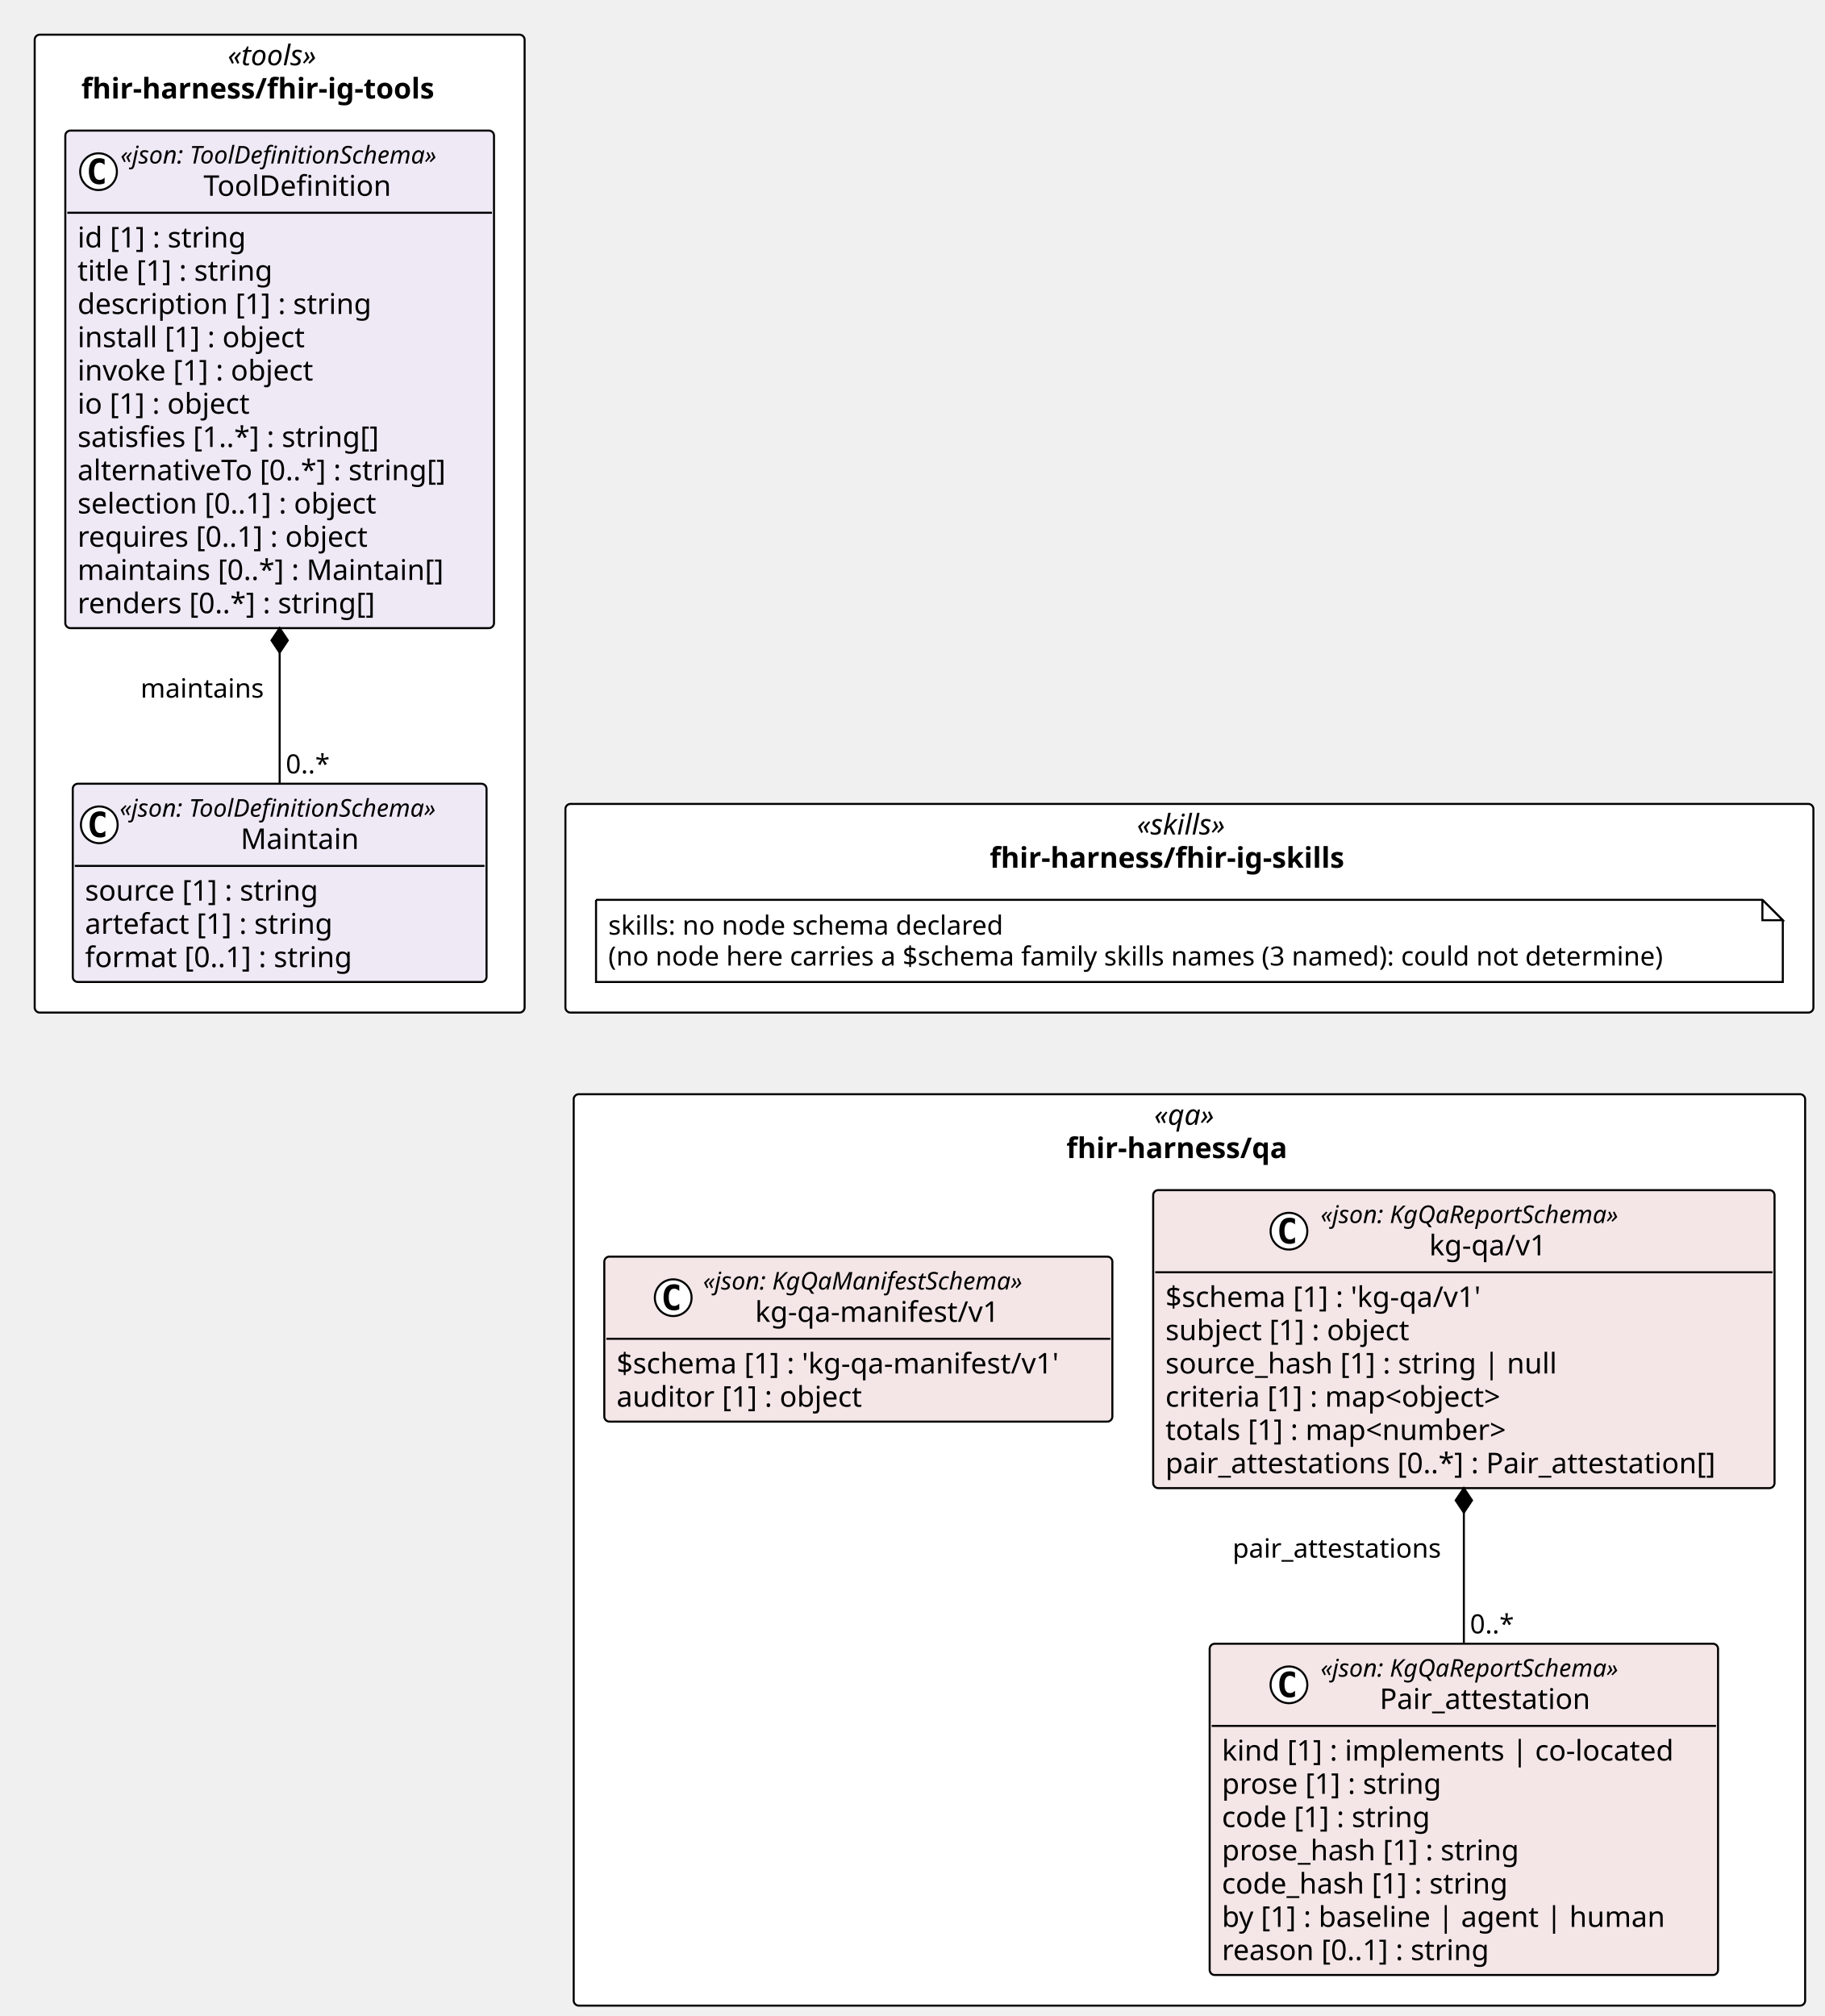
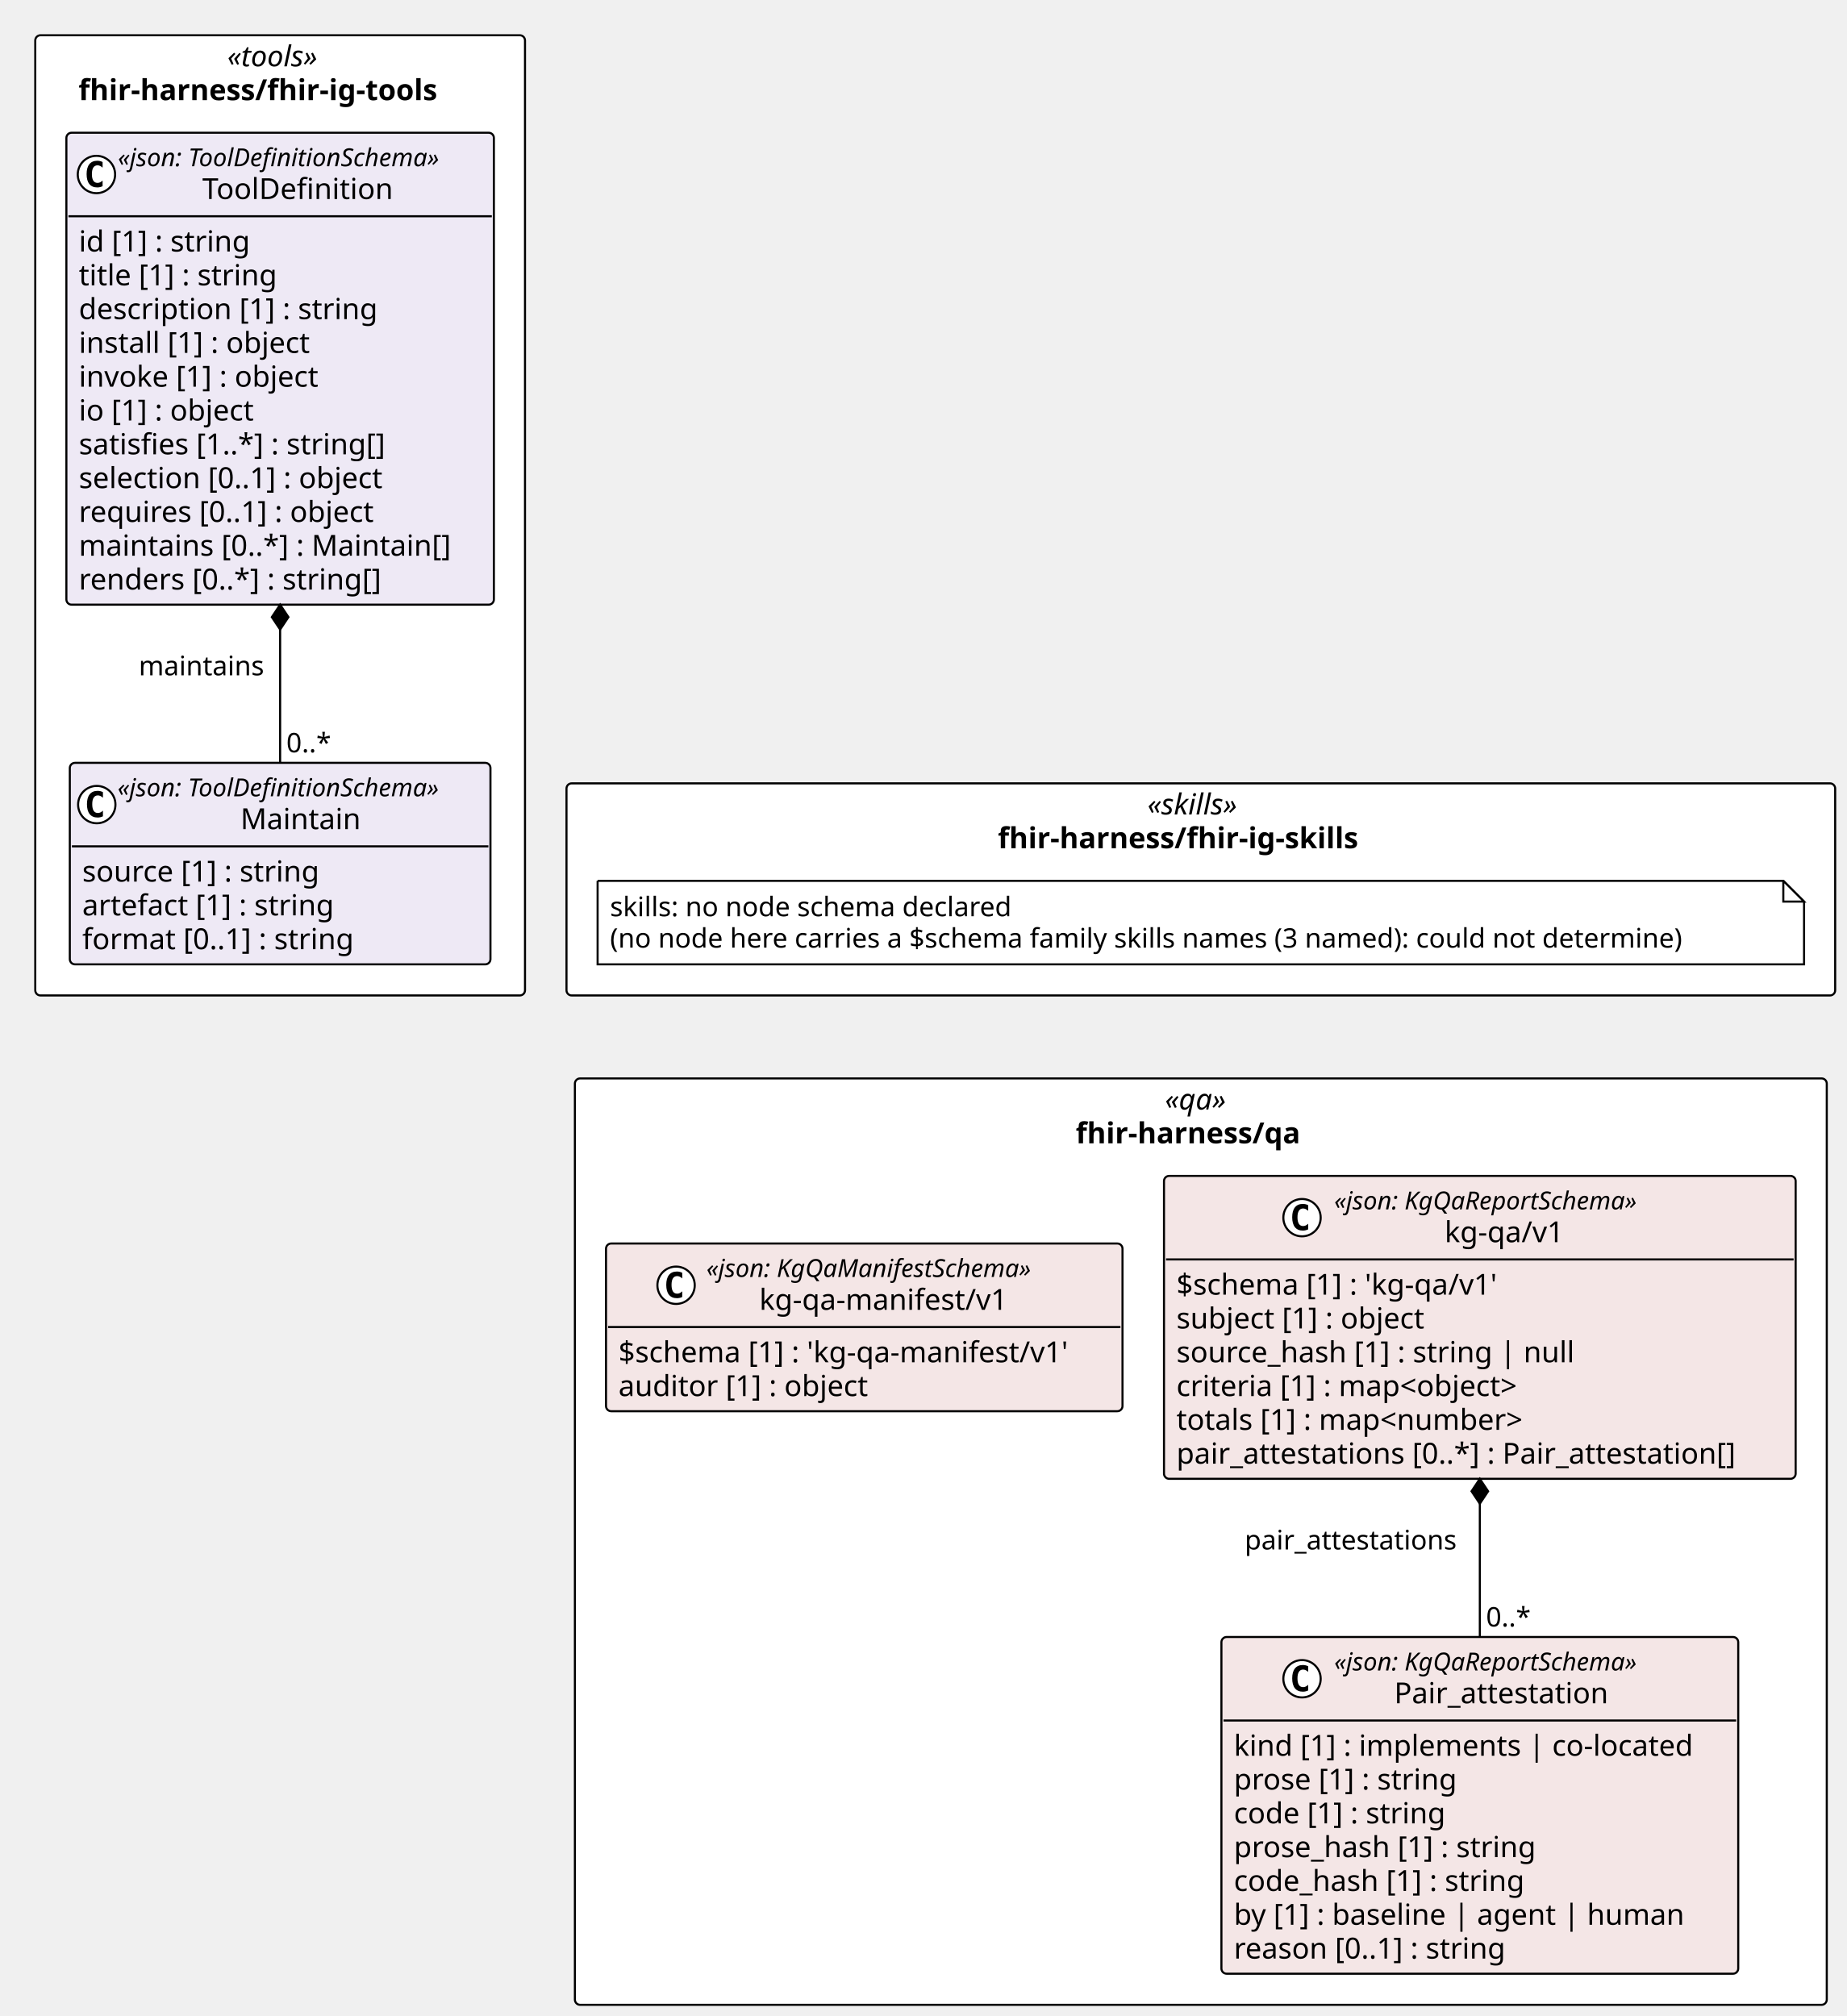
- <svg xmlns="http://www.w3.org/2000/svg" contentStyleType="text/css" height="988px" preserveAspectRatio="none" style="width:894px;height:988px;background:#FFFFFF;" version="1.1" viewBox="0 0 894 988" width="894px" zoomAndPan="magnify">
+ <svg xmlns="http://www.w3.org/2000/svg" contentStyleType="text/css" height="972px" preserveAspectRatio="none" style="width:890px;height:972px;background:#FFFFFF;" version="1.1" viewBox="0 0 890 972" width="890px" zoomAndPan="magnify">
  <defs />
  <g>
-     <rect fill="#FFFFFF" height="102.266" rx="2.5" ry="2.5" style="stroke:#000000;stroke-width:1.0;" width="611.574" x="277.085" y="393.984" />
-     <text fill="#000000" font-family="Verdana" font-size="14" font-style="italic" lengthAdjust="spacing" textLength="51.495" x="557.125" y="408.979">«skills»</text>
-     <text fill="#000000" font-family="Verdana" font-size="14" font-weight="bold" lengthAdjust="spacing" textLength="195.706" x="485.019" y="425.276">fhir-harness/fhir-ig-skills</text>
-     <rect fill="#FFFFFF" height="479.25" rx="2.5" ry="2.5" style="stroke:#000000;stroke-width:1.0;" width="240.085" x="17" y="17" />
-     <text fill="#000000" font-family="Verdana" font-size="14" font-style="italic" lengthAdjust="spacing" textLength="50.935" x="111.575" y="31.995">«tools»</text>
-     <text fill="#000000" font-family="Verdana" font-size="14" font-weight="bold" lengthAdjust="spacing" textLength="194.394" x="39.846" y="48.292">fhir-harness/fhir-ig-tools</text>
-     <rect fill="#FFFFFF" height="446.656" rx="2.5" ry="2.5" style="stroke:#000000;stroke-width:1.0;" width="603.471" x="281.137" y="536.25" />
-     <text fill="#000000" font-family="Verdana" font-size="14" font-style="italic" lengthAdjust="spacing" textLength="34.597" x="565.574" y="551.245">«qa»</text>
-     <text fill="#000000" font-family="Verdana" font-size="14" font-weight="bold" lengthAdjust="spacing" textLength="120.6" x="522.572" y="567.542">fhir-harness/qa</text>
+     <rect fill="#FFFFFF" height="102.266" rx="2.5" ry="2.5" style="stroke:#000000;stroke-width:1.0;" width="611.574" x="273.079" y="377.688" />
+     <text fill="#000000" font-family="Verdana" font-size="14" font-style="italic" lengthAdjust="spacing" textLength="51.495" x="553.119" y="392.683">«skills»</text>
+     <text fill="#000000" font-family="Verdana" font-size="14" font-weight="bold" lengthAdjust="spacing" textLength="195.706" x="481.013" y="408.979">fhir-harness/fhir-ig-skills</text>
+     <rect fill="#FFFFFF" height="462.953" rx="2.5" ry="2.5" style="stroke:#000000;stroke-width:1.0;" width="236.079" x="17" y="17" />
+     <text fill="#000000" font-family="Verdana" font-size="14" font-style="italic" lengthAdjust="spacing" textLength="50.935" x="109.572" y="31.995">«tools»</text>
+     <text fill="#000000" font-family="Verdana" font-size="14" font-weight="bold" lengthAdjust="spacing" textLength="194.394" x="37.843" y="48.292">fhir-harness/fhir-ig-tools</text>
+     <rect fill="#FFFFFF" height="446.656" rx="2.5" ry="2.5" style="stroke:#000000;stroke-width:1.0;" width="603.471" x="277.131" y="519.953" />
+     <text fill="#000000" font-family="Verdana" font-size="14" font-style="italic" lengthAdjust="spacing" textLength="34.597" x="561.568" y="534.948">«qa»</text>
+     <text fill="#000000" font-family="Verdana" font-size="14" font-weight="bold" lengthAdjust="spacing" textLength="120.6" x="518.566" y="551.245">fhir-harness/qa</text>
    <g id="elem_n_fhir_harness_fhir_ig_skills_skills">
-       <path d="M292.085,440.984 L292.085,481.25 L873.659,481.25 L873.659,450.984 L863.659,440.984 L292.085,440.984 " fill="#FFFFFF" style="stroke:#000000;stroke-width:1.0;" />
-       <path d="M863.659,440.984 L863.659,450.984 L873.659,450.984 L863.659,440.984 " fill="#FFFFFF" style="stroke:#000000;stroke-width:1.0;" />
-       <text fill="#000000" font-family="Verdana" font-size="13" lengthAdjust="spacing" textLength="208.812" x="298.085" y="458.051">skills: no node schema declared</text>
-       <text fill="#000000" font-family="Verdana" font-size="13" lengthAdjust="spacing" textLength="560.574" x="298.085" y="473.184">(no node here carries a $schema family skills names (3 named): could not determine)</text>
+       <path d="M288.079,424.688 L288.079,464.953 L869.653,464.953 L869.653,434.688 L859.653,424.688 L288.079,424.688 " fill="#FFFFFF" style="stroke:#000000;stroke-width:1.0;" />
+       <path d="M859.653,424.688 L859.653,434.688 L869.653,434.688 L859.653,424.688 " fill="#FFFFFF" style="stroke:#000000;stroke-width:1.0;" />
+       <text fill="#000000" font-family="Verdana" font-size="13" lengthAdjust="spacing" textLength="208.812" x="294.079" y="441.754">skills: no node schema declared</text>
+       <text fill="#000000" font-family="Verdana" font-size="13" lengthAdjust="spacing" textLength="560.574" x="294.079" y="456.887">(no node here carries a $schema family skills names (3 named): could not determine)</text>
    </g>
    <g id="elem_fhir_harness_fhir_ig_tools_Maintain">
-       <rect codeLine="14" fill="#EEE9F5" height="97.156" id="fhir_harness_fhir_ig_tools_Maintain" rx="2.5" ry="2.5" style="stroke:#000000;stroke-width:1.0;" width="202.775" x="35.655" y="384.094" />
-       <ellipse cx="48.655" cy="404.227" fill="#FFFFFF" rx="9" ry="9" style="stroke:#000000;stroke-width:1.0;" />
-       <path d="M51.623,409.867 Q51.045,410.164 50.405,410.305 Q49.764,410.461 49.061,410.461 Q46.561,410.461 45.233,408.82 Q43.92,407.164 43.92,404.039 Q43.92,400.914 45.233,399.258 Q46.561,397.602 49.061,397.602 Q49.764,397.602 50.405,397.758 Q51.061,397.914 51.623,398.211 L51.623,400.93 Q50.998,400.352 50.405,400.086 Q49.811,399.805 49.186,399.805 Q47.842,399.805 47.155,400.883 Q46.467,401.945 46.467,404.039 Q46.467,406.133 47.155,407.211 Q47.842,408.273 49.186,408.273 Q49.811,408.273 50.405,408.008 Q50.998,407.727 51.623,407.148 L51.623,409.867 Z " fill="#000000" />
-       <text fill="#000000" font-family="Verdana" font-size="12" font-style="italic" lengthAdjust="spacing" textLength="178.775" x="58.655" y="400.232">«json: ToolDefinitionSchema»</text>
-       <text fill="#000000" font-family="Verdana" font-size="14" lengthAdjust="spacing" textLength="60.252" x="117.916" y="416.058">Maintain</text>
-       <line style="stroke:#000000;stroke-width:1.0;" x1="36.655" x2="237.43" y1="424.359" y2="424.359" />
-       <text fill="#000000" font-family="Verdana" font-size="14" lengthAdjust="spacing" textLength="124.886" x="41.655" y="441.354">source [1] : string</text>
-       <text fill="#000000" font-family="Verdana" font-size="14" lengthAdjust="spacing" textLength="133.219" x="41.655" y="457.651">artefact [1] : string</text>
-       <text fill="#000000" font-family="Verdana" font-size="14" lengthAdjust="spacing" textLength="142.851" x="41.655" y="473.948">format [0..1] : string</text>
+       <rect codeLine="14" fill="#EEE9F5" height="97.156" id="fhir_harness_fhir_ig_tools_Maintain" rx="2.5" ry="2.5" style="stroke:#000000;stroke-width:1.0;" width="202.775" x="33.652" y="367.797" />
+       <ellipse cx="46.652" cy="387.93" fill="#FFFFFF" rx="9" ry="9" style="stroke:#000000;stroke-width:1.0;" />
+       <path d="M49.621,393.57 Q49.042,393.867 48.402,394.008 Q47.761,394.164 47.058,394.164 Q44.558,394.164 43.23,392.523 Q41.917,390.867 41.917,387.742 Q41.917,384.617 43.23,382.961 Q44.558,381.305 47.058,381.305 Q47.761,381.305 48.402,381.461 Q49.058,381.617 49.621,381.914 L49.621,384.633 Q48.996,384.055 48.402,383.789 Q47.808,383.508 47.183,383.508 Q45.839,383.508 45.152,384.586 Q44.464,385.648 44.464,387.742 Q44.464,389.836 45.152,390.914 Q45.839,391.977 47.183,391.977 Q47.808,391.977 48.402,391.711 Q48.996,391.43 49.621,390.852 L49.621,393.57 Z " fill="#000000" />
+       <text fill="#000000" font-family="Verdana" font-size="12" font-style="italic" lengthAdjust="spacing" textLength="178.775" x="56.652" y="383.935">«json: ToolDefinitionSchema»</text>
+       <text fill="#000000" font-family="Verdana" font-size="14" lengthAdjust="spacing" textLength="60.252" x="115.914" y="399.761">Maintain</text>
+       <line style="stroke:#000000;stroke-width:1.0;" x1="34.652" x2="235.427" y1="408.062" y2="408.062" />
+       <text fill="#000000" font-family="Verdana" font-size="14" lengthAdjust="spacing" textLength="124.886" x="39.652" y="425.058">source [1] : string</text>
+       <text fill="#000000" font-family="Verdana" font-size="14" lengthAdjust="spacing" textLength="133.219" x="39.652" y="441.354">artefact [1] : string</text>
+       <text fill="#000000" font-family="Verdana" font-size="14" lengthAdjust="spacing" textLength="142.851" x="39.652" y="457.651">format [0..1] : string</text>
    </g>
    <g id="elem_fhir_harness_fhir_ig_tools_ToolDefinition">
-       <rect codeLine="19" fill="#EEE9F5" height="243.828" id="fhir_harness_fhir_ig_tools_ToolDefinition" rx="2.5" ry="2.5" style="stroke:#000000;stroke-width:1.0;" width="210.085" x="32" y="64" />
-       <ellipse cx="48.289" cy="84.133" fill="#FFFFFF" rx="9" ry="9" style="stroke:#000000;stroke-width:1.0;" />
-       <path d="M51.258,89.773 Q50.68,90.07 50.039,90.211 Q49.399,90.367 48.696,90.367 Q46.196,90.367 44.867,88.727 Q43.555,87.07 43.555,83.945 Q43.555,80.82 44.867,79.164 Q46.196,77.508 48.696,77.508 Q49.399,77.508 50.039,77.664 Q50.696,77.82 51.258,78.117 L51.258,80.836 Q50.633,80.258 50.039,79.992 Q49.446,79.711 48.821,79.711 Q47.477,79.711 46.789,80.789 Q46.102,81.852 46.102,83.945 Q46.102,86.039 46.789,87.117 Q47.477,88.18 48.821,88.18 Q49.446,88.18 50.039,87.914 Q50.633,87.633 51.258,87.055 L51.258,89.773 Z " fill="#000000" />
-       <text fill="#000000" font-family="Verdana" font-size="12" font-style="italic" lengthAdjust="spacing" textLength="178.775" x="59.02" y="80.139">«json: ToolDefinitionSchema»</text>
-       <text fill="#000000" font-family="Verdana" font-size="14" lengthAdjust="spacing" textLength="97.364" x="99.726" y="95.964">ToolDefinition</text>
-       <line style="stroke:#000000;stroke-width:1.0;" x1="33" x2="241.085" y1="104.266" y2="104.266" />
+       <rect codeLine="19" fill="#EEE9F5" height="227.531" id="fhir_harness_fhir_ig_tools_ToolDefinition" rx="2.5" ry="2.5" style="stroke:#000000;stroke-width:1.0;" width="206.079" x="32" y="64" />
+       <ellipse cx="46.487" cy="84.133" fill="#FFFFFF" rx="9" ry="9" style="stroke:#000000;stroke-width:1.0;" />
+       <path d="M49.455,89.773 Q48.877,90.07 48.237,90.211 Q47.596,90.367 46.893,90.367 Q44.393,90.367 43.065,88.727 Q41.752,87.07 41.752,83.945 Q41.752,80.82 43.065,79.164 Q44.393,77.508 46.893,77.508 Q47.596,77.508 48.237,77.664 Q48.893,77.82 49.455,78.117 L49.455,80.836 Q48.83,80.258 48.237,79.992 Q47.643,79.711 47.018,79.711 Q45.674,79.711 44.987,80.789 Q44.299,81.852 44.299,83.945 Q44.299,86.039 44.987,87.117 Q45.674,88.18 47.018,88.18 Q47.643,88.18 48.237,87.914 Q48.83,87.633 49.455,87.055 L49.455,89.773 Z " fill="#000000" />
+       <text fill="#000000" font-family="Verdana" font-size="12" font-style="italic" lengthAdjust="spacing" textLength="178.775" x="56.817" y="80.139">«json: ToolDefinitionSchema»</text>
+       <text fill="#000000" font-family="Verdana" font-size="14" lengthAdjust="spacing" textLength="97.364" x="97.523" y="95.964">ToolDefinition</text>
+       <line style="stroke:#000000;stroke-width:1.0;" x1="33" x2="237.079" y1="104.266" y2="104.266" />
      <text fill="#000000" font-family="Verdana" font-size="14" lengthAdjust="spacing" textLength="90.863" x="38" y="121.261">id [1] : string</text>
      <text fill="#000000" font-family="Verdana" font-size="14" lengthAdjust="spacing" textLength="105.458" x="38" y="137.558">title [1] : string</text>
      <text fill="#000000" font-family="Verdana" font-size="14" lengthAdjust="spacing" textLength="155.928" x="38" y="153.855">description [1] : string</text>
      <text fill="#000000" font-family="Verdana" font-size="14" lengthAdjust="spacing" textLength="122.944" x="38" y="170.151">install [1] : object</text>
      <text fill="#000000" font-family="Verdana" font-size="14" lengthAdjust="spacing" textLength="127.374" x="38" y="186.448">invoke [1] : object</text>
      <text fill="#000000" font-family="Verdana" font-size="14" lengthAdjust="spacing" textLength="93.495" x="38" y="202.745">io [1] : object</text>
      <text fill="#000000" font-family="Verdana" font-size="14" lengthAdjust="spacing" textLength="162.183" x="38" y="219.042">satisfies [1..*] : string[]</text>
-       <text fill="#000000" font-family="Verdana" font-size="14" lengthAdjust="spacing" textLength="198.085" x="38" y="235.339">alternativeTo [0..*] : string[]</text>
-       <text fill="#000000" font-family="Verdana" font-size="14" lengthAdjust="spacing" textLength="161.773" x="38" y="251.636">selection [0..1] : object</text>
-       <text fill="#000000" font-family="Verdana" font-size="14" lengthAdjust="spacing" textLength="156.529" x="38" y="267.933">requires [0..1] : object</text>
-       <text fill="#000000" font-family="Verdana" font-size="14" lengthAdjust="spacing" textLength="194.079" x="38" y="284.229">maintains [0..*] : Maintain[]</text>
-       <text fill="#000000" font-family="Verdana" font-size="14" lengthAdjust="spacing" textLength="158.703" x="38" y="300.526">renders [0..*] : string[]</text>
+       <text fill="#000000" font-family="Verdana" font-size="14" lengthAdjust="spacing" textLength="161.773" x="38" y="235.339">selection [0..1] : object</text>
+       <text fill="#000000" font-family="Verdana" font-size="14" lengthAdjust="spacing" textLength="156.529" x="38" y="251.636">requires [0..1] : object</text>
+       <text fill="#000000" font-family="Verdana" font-size="14" lengthAdjust="spacing" textLength="194.079" x="38" y="267.933">maintains [0..*] : Maintain[]</text>
+       <text fill="#000000" font-family="Verdana" font-size="14" lengthAdjust="spacing" textLength="158.703" x="38" y="284.229">renders [0..*] : string[]</text>
    </g>
    <g id="elem_fhir_harness_qa_kg_qa_v1_Pair_attestation">
-       <rect codeLine="35" fill="#F4E6E6" height="162.344" id="fhir_harness_qa_kg_qa_v1_Pair_attestation" rx="2.5" ry="2.5" style="stroke:#000000;stroke-width:1.0;" width="249.132" x="592.793" y="805.562" />
-       <ellipse cx="631.648" cy="825.695" fill="#FFFFFF" rx="9" ry="9" style="stroke:#000000;stroke-width:1.0;" />
-       <path d="M634.616,831.336 Q634.038,831.633 633.398,831.773 Q632.757,831.93 632.054,831.93 Q629.554,831.93 628.226,830.289 Q626.913,828.633 626.913,825.508 Q626.913,822.383 628.226,820.727 Q629.554,819.07 632.054,819.07 Q632.757,819.07 633.398,819.227 Q634.054,819.383 634.616,819.68 L634.616,822.398 Q633.991,821.82 633.398,821.555 Q632.804,821.273 632.179,821.273 Q630.835,821.273 630.148,822.352 Q629.46,823.414 629.46,825.508 Q629.46,827.602 630.148,828.68 Q630.835,829.742 632.179,829.742 Q632.804,829.742 633.398,829.477 Q633.991,829.195 634.616,828.617 L634.616,831.336 Z " fill="#000000" />
-       <text fill="#000000" font-family="Verdana" font-size="12" font-style="italic" lengthAdjust="spacing" textLength="167.924" x="647.148" y="821.701">«json: KgQaReportSchema»</text>
-       <text fill="#000000" font-family="Verdana" font-size="14" lengthAdjust="spacing" textLength="110.018" x="676.101" y="837.526">Pair_attestation</text>
-       <line style="stroke:#000000;stroke-width:1.0;" x1="593.793" x2="840.925" y1="845.828" y2="845.828" />
-       <text fill="#000000" font-family="Verdana" font-size="14" lengthAdjust="spacing" textLength="237.132" x="598.793" y="862.823">kind [1] : implements | co-located</text>
-       <text fill="#000000" font-family="Verdana" font-size="14" lengthAdjust="spacing" textLength="117.202" x="598.793" y="879.12">prose [1] : string</text>
-       <text fill="#000000" font-family="Verdana" font-size="14" lengthAdjust="spacing" textLength="111.85" x="598.793" y="895.417">code [1] : string</text>
-       <text fill="#000000" font-family="Verdana" font-size="14" lengthAdjust="spacing" textLength="157.821" x="598.793" y="911.714">prose_hash [1] : string</text>
-       <text fill="#000000" font-family="Verdana" font-size="14" lengthAdjust="spacing" textLength="152.469" x="598.793" y="928.011">code_hash [1] : string</text>
-       <text fill="#000000" font-family="Verdana" font-size="14" lengthAdjust="spacing" textLength="230.221" x="598.793" y="944.308">by [1] : baseline | agent | human</text>
-       <text fill="#000000" font-family="Verdana" font-size="14" lengthAdjust="spacing" textLength="143.575" x="598.793" y="960.605">reason [0..1] : string</text>
+       <rect codeLine="34" fill="#F4E6E6" height="162.344" id="fhir_harness_qa_kg_qa_v1_Pair_attestation" rx="2.5" ry="2.5" style="stroke:#000000;stroke-width:1.0;" width="249.132" x="588.788" y="789.266" />
+       <ellipse cx="627.642" cy="809.398" fill="#FFFFFF" rx="9" ry="9" style="stroke:#000000;stroke-width:1.0;" />
+       <path d="M630.61,815.039 Q630.032,815.336 629.392,815.477 Q628.751,815.633 628.048,815.633 Q625.548,815.633 624.22,813.992 Q622.907,812.336 622.907,809.211 Q622.907,806.086 624.22,804.43 Q625.548,802.773 628.048,802.773 Q628.751,802.773 629.392,802.93 Q630.048,803.086 630.61,803.383 L630.61,806.102 Q629.985,805.523 629.392,805.258 Q628.798,804.977 628.173,804.977 Q626.829,804.977 626.142,806.055 Q625.454,807.117 625.454,809.211 Q625.454,811.305 626.142,812.383 Q626.829,813.445 628.173,813.445 Q628.798,813.445 629.392,813.18 Q629.985,812.898 630.61,812.32 L630.61,815.039 Z " fill="#000000" />
+       <text fill="#000000" font-family="Verdana" font-size="12" font-style="italic" lengthAdjust="spacing" textLength="167.924" x="643.142" y="805.404">«json: KgQaReportSchema»</text>
+       <text fill="#000000" font-family="Verdana" font-size="14" lengthAdjust="spacing" textLength="110.018" x="672.095" y="821.23">Pair_attestation</text>
+       <line style="stroke:#000000;stroke-width:1.0;" x1="589.788" x2="836.919" y1="829.531" y2="829.531" />
+       <text fill="#000000" font-family="Verdana" font-size="14" lengthAdjust="spacing" textLength="237.132" x="594.788" y="846.526">kind [1] : implements | co-located</text>
+       <text fill="#000000" font-family="Verdana" font-size="14" lengthAdjust="spacing" textLength="117.202" x="594.788" y="862.823">prose [1] : string</text>
+       <text fill="#000000" font-family="Verdana" font-size="14" lengthAdjust="spacing" textLength="111.85" x="594.788" y="879.12">code [1] : string</text>
+       <text fill="#000000" font-family="Verdana" font-size="14" lengthAdjust="spacing" textLength="157.821" x="594.788" y="895.417">prose_hash [1] : string</text>
+       <text fill="#000000" font-family="Verdana" font-size="14" lengthAdjust="spacing" textLength="152.469" x="594.788" y="911.714">code_hash [1] : string</text>
+       <text fill="#000000" font-family="Verdana" font-size="14" lengthAdjust="spacing" textLength="230.221" x="594.788" y="928.011">by [1] : baseline | agent | human</text>
+       <text fill="#000000" font-family="Verdana" font-size="14" lengthAdjust="spacing" textLength="143.575" x="594.788" y="944.308">reason [0..1] : string</text>
    </g>
    <g id="elem_fhir_harness_qa_kg_qa_v1_kg_qa_v1">
-       <rect codeLine="44" fill="#F4E6E6" height="146.047" id="fhir_harness_qa_kg_qa_v1_kg_qa_v1" rx="2.5" ry="2.5" style="stroke:#000000;stroke-width:1.0;" width="304.496" x="565.111" y="583.25" />
-       <ellipse cx="631.648" cy="603.383" fill="#FFFFFF" rx="9" ry="9" style="stroke:#000000;stroke-width:1.0;" />
-       <path d="M634.616,609.023 Q634.038,609.32 633.398,609.461 Q632.757,609.617 632.054,609.617 Q629.554,609.617 628.226,607.977 Q626.913,606.32 626.913,603.195 Q626.913,600.07 628.226,598.414 Q629.554,596.758 632.054,596.758 Q632.757,596.758 633.398,596.914 Q634.054,597.07 634.616,597.367 L634.616,600.086 Q633.991,599.508 633.398,599.242 Q632.804,598.961 632.179,598.961 Q630.835,598.961 630.148,600.039 Q629.46,601.102 629.46,603.195 Q629.46,605.289 630.148,606.367 Q630.835,607.43 632.179,607.43 Q632.804,607.43 633.398,607.164 Q633.991,606.883 634.616,606.305 L634.616,609.023 Z " fill="#000000" />
-       <text fill="#000000" font-family="Verdana" font-size="12" font-style="italic" lengthAdjust="spacing" textLength="167.924" x="647.148" y="599.389">«json: KgQaReportSchema»</text>
-       <text fill="#000000" font-family="Verdana" font-size="14" lengthAdjust="spacing" textLength="61.421" x="700.399" y="615.214">kg-qa/v1</text>
-       <line style="stroke:#000000;stroke-width:1.0;" x1="566.111" x2="868.607" y1="623.516" y2="623.516" />
-       <text fill="#000000" font-family="Verdana" font-size="14" lengthAdjust="spacing" textLength="170.618" x="571.111" y="640.511">$schema [1] : 'kg-qa/v1'</text>
-       <text fill="#000000" font-family="Verdana" font-size="14" lengthAdjust="spacing" textLength="131.783" x="571.111" y="656.808">subject [1] : object</text>
-       <text fill="#000000" font-family="Verdana" font-size="14" lengthAdjust="spacing" textLength="204.648" x="571.111" y="673.105">source_hash [1] : string | null</text>
-       <text fill="#000000" font-family="Verdana" font-size="14" lengthAdjust="spacing" textLength="185.274" x="571.111" y="689.401">criteria [1] : map&lt;object&gt;</text>
-       <text fill="#000000" font-family="Verdana" font-size="14" lengthAdjust="spacing" textLength="186.409" x="571.111" y="705.698">totals [1] : map&lt;number&gt;</text>
-       <text fill="#000000" font-family="Verdana" font-size="14" lengthAdjust="spacing" textLength="292.496" x="571.111" y="721.995">pair_attestations [0..*] : Pair_attestation[]</text>
+       <rect codeLine="43" fill="#F4E6E6" height="146.047" id="fhir_harness_qa_kg_qa_v1_kg_qa_v1" rx="2.5" ry="2.5" style="stroke:#000000;stroke-width:1.0;" width="304.496" x="561.106" y="566.953" />
+       <ellipse cx="627.642" cy="587.086" fill="#FFFFFF" rx="9" ry="9" style="stroke:#000000;stroke-width:1.0;" />
+       <path d="M630.61,592.727 Q630.032,593.023 629.392,593.164 Q628.751,593.32 628.048,593.32 Q625.548,593.32 624.22,591.68 Q622.907,590.023 622.907,586.898 Q622.907,583.773 624.22,582.117 Q625.548,580.461 628.048,580.461 Q628.751,580.461 629.392,580.617 Q630.048,580.773 630.61,581.07 L630.61,583.789 Q629.985,583.211 629.392,582.945 Q628.798,582.664 628.173,582.664 Q626.829,582.664 626.142,583.742 Q625.454,584.805 625.454,586.898 Q625.454,588.992 626.142,590.07 Q626.829,591.133 628.173,591.133 Q628.798,591.133 629.392,590.867 Q629.985,590.586 630.61,590.008 L630.61,592.727 Z " fill="#000000" />
+       <text fill="#000000" font-family="Verdana" font-size="12" font-style="italic" lengthAdjust="spacing" textLength="167.924" x="643.142" y="583.092">«json: KgQaReportSchema»</text>
+       <text fill="#000000" font-family="Verdana" font-size="14" lengthAdjust="spacing" textLength="61.421" x="696.393" y="598.917">kg-qa/v1</text>
+       <line style="stroke:#000000;stroke-width:1.0;" x1="562.106" x2="864.602" y1="607.219" y2="607.219" />
+       <text fill="#000000" font-family="Verdana" font-size="14" lengthAdjust="spacing" textLength="170.618" x="567.106" y="624.214">$schema [1] : 'kg-qa/v1'</text>
+       <text fill="#000000" font-family="Verdana" font-size="14" lengthAdjust="spacing" textLength="131.783" x="567.106" y="640.511">subject [1] : object</text>
+       <text fill="#000000" font-family="Verdana" font-size="14" lengthAdjust="spacing" textLength="204.648" x="567.106" y="656.808">source_hash [1] : string | null</text>
+       <text fill="#000000" font-family="Verdana" font-size="14" lengthAdjust="spacing" textLength="185.274" x="567.106" y="673.105">criteria [1] : map&lt;object&gt;</text>
+       <text fill="#000000" font-family="Verdana" font-size="14" lengthAdjust="spacing" textLength="186.409" x="567.106" y="689.401">totals [1] : map&lt;number&gt;</text>
+       <text fill="#000000" font-family="Verdana" font-size="14" lengthAdjust="spacing" textLength="292.496" x="567.106" y="705.698">pair_attestations [0..*] : Pair_attestation[]</text>
    </g>
    <g id="elem_fhir_harness_qa_kg_qa_manifest_v1_kg_qa_manifest_v1">
-       <rect codeLine="52" fill="#F4E6E6" height="80.859" id="fhir_harness_qa_kg_qa_manifest_v1_kg_qa_manifest_v1" rx="2.5" ry="2.5" style="stroke:#000000;stroke-width:1.0;" width="248.975" x="296.137" y="615.844" />
-       <ellipse cx="329.908" cy="635.977" fill="#FFFFFF" rx="9" ry="9" style="stroke:#000000;stroke-width:1.0;" />
-       <path d="M332.877,641.617 Q332.298,641.914 331.658,642.055 Q331.017,642.211 330.314,642.211 Q327.814,642.211 326.486,640.57 Q325.173,638.914 325.173,635.789 Q325.173,632.664 326.486,631.008 Q327.814,629.352 330.314,629.352 Q331.017,629.352 331.658,629.508 Q332.314,629.664 332.877,629.961 L332.877,632.68 Q332.252,632.102 331.658,631.836 Q331.064,631.555 330.439,631.555 Q329.095,631.555 328.408,632.633 Q327.72,633.695 327.72,635.789 Q327.72,637.883 328.408,638.961 Q329.095,640.023 330.439,640.023 Q331.064,640.023 331.658,639.758 Q332.252,639.477 332.877,638.898 L332.877,641.617 Z " fill="#000000" />
-       <text fill="#000000" font-family="Verdana" font-size="12" font-style="italic" lengthAdjust="spacing" textLength="178.816" x="344.524" y="631.982">«json: KgQaManifestSchema»</text>
-       <text fill="#000000" font-family="Verdana" font-size="14" lengthAdjust="spacing" textLength="127.777" x="370.043" y="647.808">kg-qa-manifest/v1</text>
-       <line style="stroke:#000000;stroke-width:1.0;" x1="297.137" x2="544.111" y1="656.109" y2="656.109" />
-       <text fill="#000000" font-family="Verdana" font-size="14" lengthAdjust="spacing" textLength="236.975" x="302.137" y="673.105">$schema [1] : 'kg-qa-manifest/v1'</text>
-       <text fill="#000000" font-family="Verdana" font-size="14" lengthAdjust="spacing" textLength="131.079" x="302.137" y="689.401">auditor [1] : object</text>
+       <rect codeLine="51" fill="#F4E6E6" height="80.859" id="fhir_harness_qa_kg_qa_manifest_v1_kg_qa_manifest_v1" rx="2.5" ry="2.5" style="stroke:#000000;stroke-width:1.0;" width="248.975" x="292.131" y="599.547" />
+       <ellipse cx="325.902" cy="619.68" fill="#FFFFFF" rx="9" ry="9" style="stroke:#000000;stroke-width:1.0;" />
+       <path d="M328.871,625.32 Q328.293,625.617 327.652,625.758 Q327.011,625.914 326.308,625.914 Q323.808,625.914 322.48,624.273 Q321.168,622.617 321.168,619.492 Q321.168,616.367 322.48,614.711 Q323.808,613.055 326.308,613.055 Q327.011,613.055 327.652,613.211 Q328.308,613.367 328.871,613.664 L328.871,616.383 Q328.246,615.805 327.652,615.539 Q327.058,615.258 326.433,615.258 Q325.09,615.258 324.402,616.336 Q323.715,617.398 323.715,619.492 Q323.715,621.586 324.402,622.664 Q325.09,623.727 326.433,623.727 Q327.058,623.727 327.652,623.461 Q328.246,623.18 328.871,622.602 L328.871,625.32 Z " fill="#000000" />
+       <text fill="#000000" font-family="Verdana" font-size="12" font-style="italic" lengthAdjust="spacing" textLength="178.816" x="340.518" y="615.686">«json: KgQaManifestSchema»</text>
+       <text fill="#000000" font-family="Verdana" font-size="14" lengthAdjust="spacing" textLength="127.777" x="366.037" y="631.511">kg-qa-manifest/v1</text>
+       <line style="stroke:#000000;stroke-width:1.0;" x1="293.131" x2="540.106" y1="639.812" y2="639.812" />
+       <text fill="#000000" font-family="Verdana" font-size="14" lengthAdjust="spacing" textLength="236.975" x="298.131" y="656.808">$schema [1] : 'kg-qa-manifest/v1'</text>
+       <text fill="#000000" font-family="Verdana" font-size="14" lengthAdjust="spacing" textLength="131.079" x="298.131" y="673.105">auditor [1] : object</text>
    </g>
-     <line style="stroke:#000000;stroke-width:1.0;" x1="137.042" x2="137.042" y1="307.828" y2="384.094" />
-     <polygon fill="#000000" points="137.042,307.828,133.042,313.828,137.042,319.828,141.042,313.828,137.042,307.828" style="stroke:#000000;stroke-width:1.0;" />
-     <text fill="#000000" font-family="Verdana" font-size="13" lengthAdjust="spacing" textLength="64.168" x="68.874" y="341.895">maintains</text>
-     <text fill="#000000" font-family="Verdana" font-size="13" lengthAdjust="spacing" textLength="23.036" x="140.042" y="379.028">0..*</text>
-     <line style="stroke:#000000;stroke-width:1.0;" x1="717.359" x2="717.359" y1="729.297" y2="805.562" />
-     <polygon fill="#000000" points="717.359,729.297,713.359,735.297,717.359,741.297,721.359,735.297,717.359,729.297" style="stroke:#000000;stroke-width:1.0;" />
-     <text fill="#000000" font-family="Verdana" font-size="13" lengthAdjust="spacing" textLength="109.345" x="604.015" y="763.364">pair_attestations</text>
-     <text fill="#000000" font-family="Verdana" font-size="13" lengthAdjust="spacing" textLength="23.036" x="720.359" y="800.497">0..*</text>
+     <line style="stroke:#000000;stroke-width:1.0;" x1="135.04" x2="135.04" y1="291.531" y2="367.797" />
+     <polygon fill="#000000" points="135.04,291.531,131.04,297.531,135.04,303.531,139.04,297.531,135.04,291.531" style="stroke:#000000;stroke-width:1.0;" />
+     <text fill="#000000" font-family="Verdana" font-size="13" lengthAdjust="spacing" textLength="64.168" x="66.871" y="325.598">maintains</text>
+     <text fill="#000000" font-family="Verdana" font-size="13" lengthAdjust="spacing" textLength="23.036" x="138.04" y="362.731">0..*</text>
+     <line style="stroke:#000000;stroke-width:1.0;" x1="713.354" x2="713.354" y1="713" y2="789.266" />
+     <polygon fill="#000000" points="713.354,713,709.354,719,713.354,725,717.354,719,713.354,713" style="stroke:#000000;stroke-width:1.0;" />
+     <text fill="#000000" font-family="Verdana" font-size="13" lengthAdjust="spacing" textLength="109.345" x="600.009" y="747.067">pair_attestations</text>
+     <text fill="#000000" font-family="Verdana" font-size="13" lengthAdjust="spacing" textLength="23.036" x="716.354" y="784.2">0..*</text>
  </g>
</svg>
